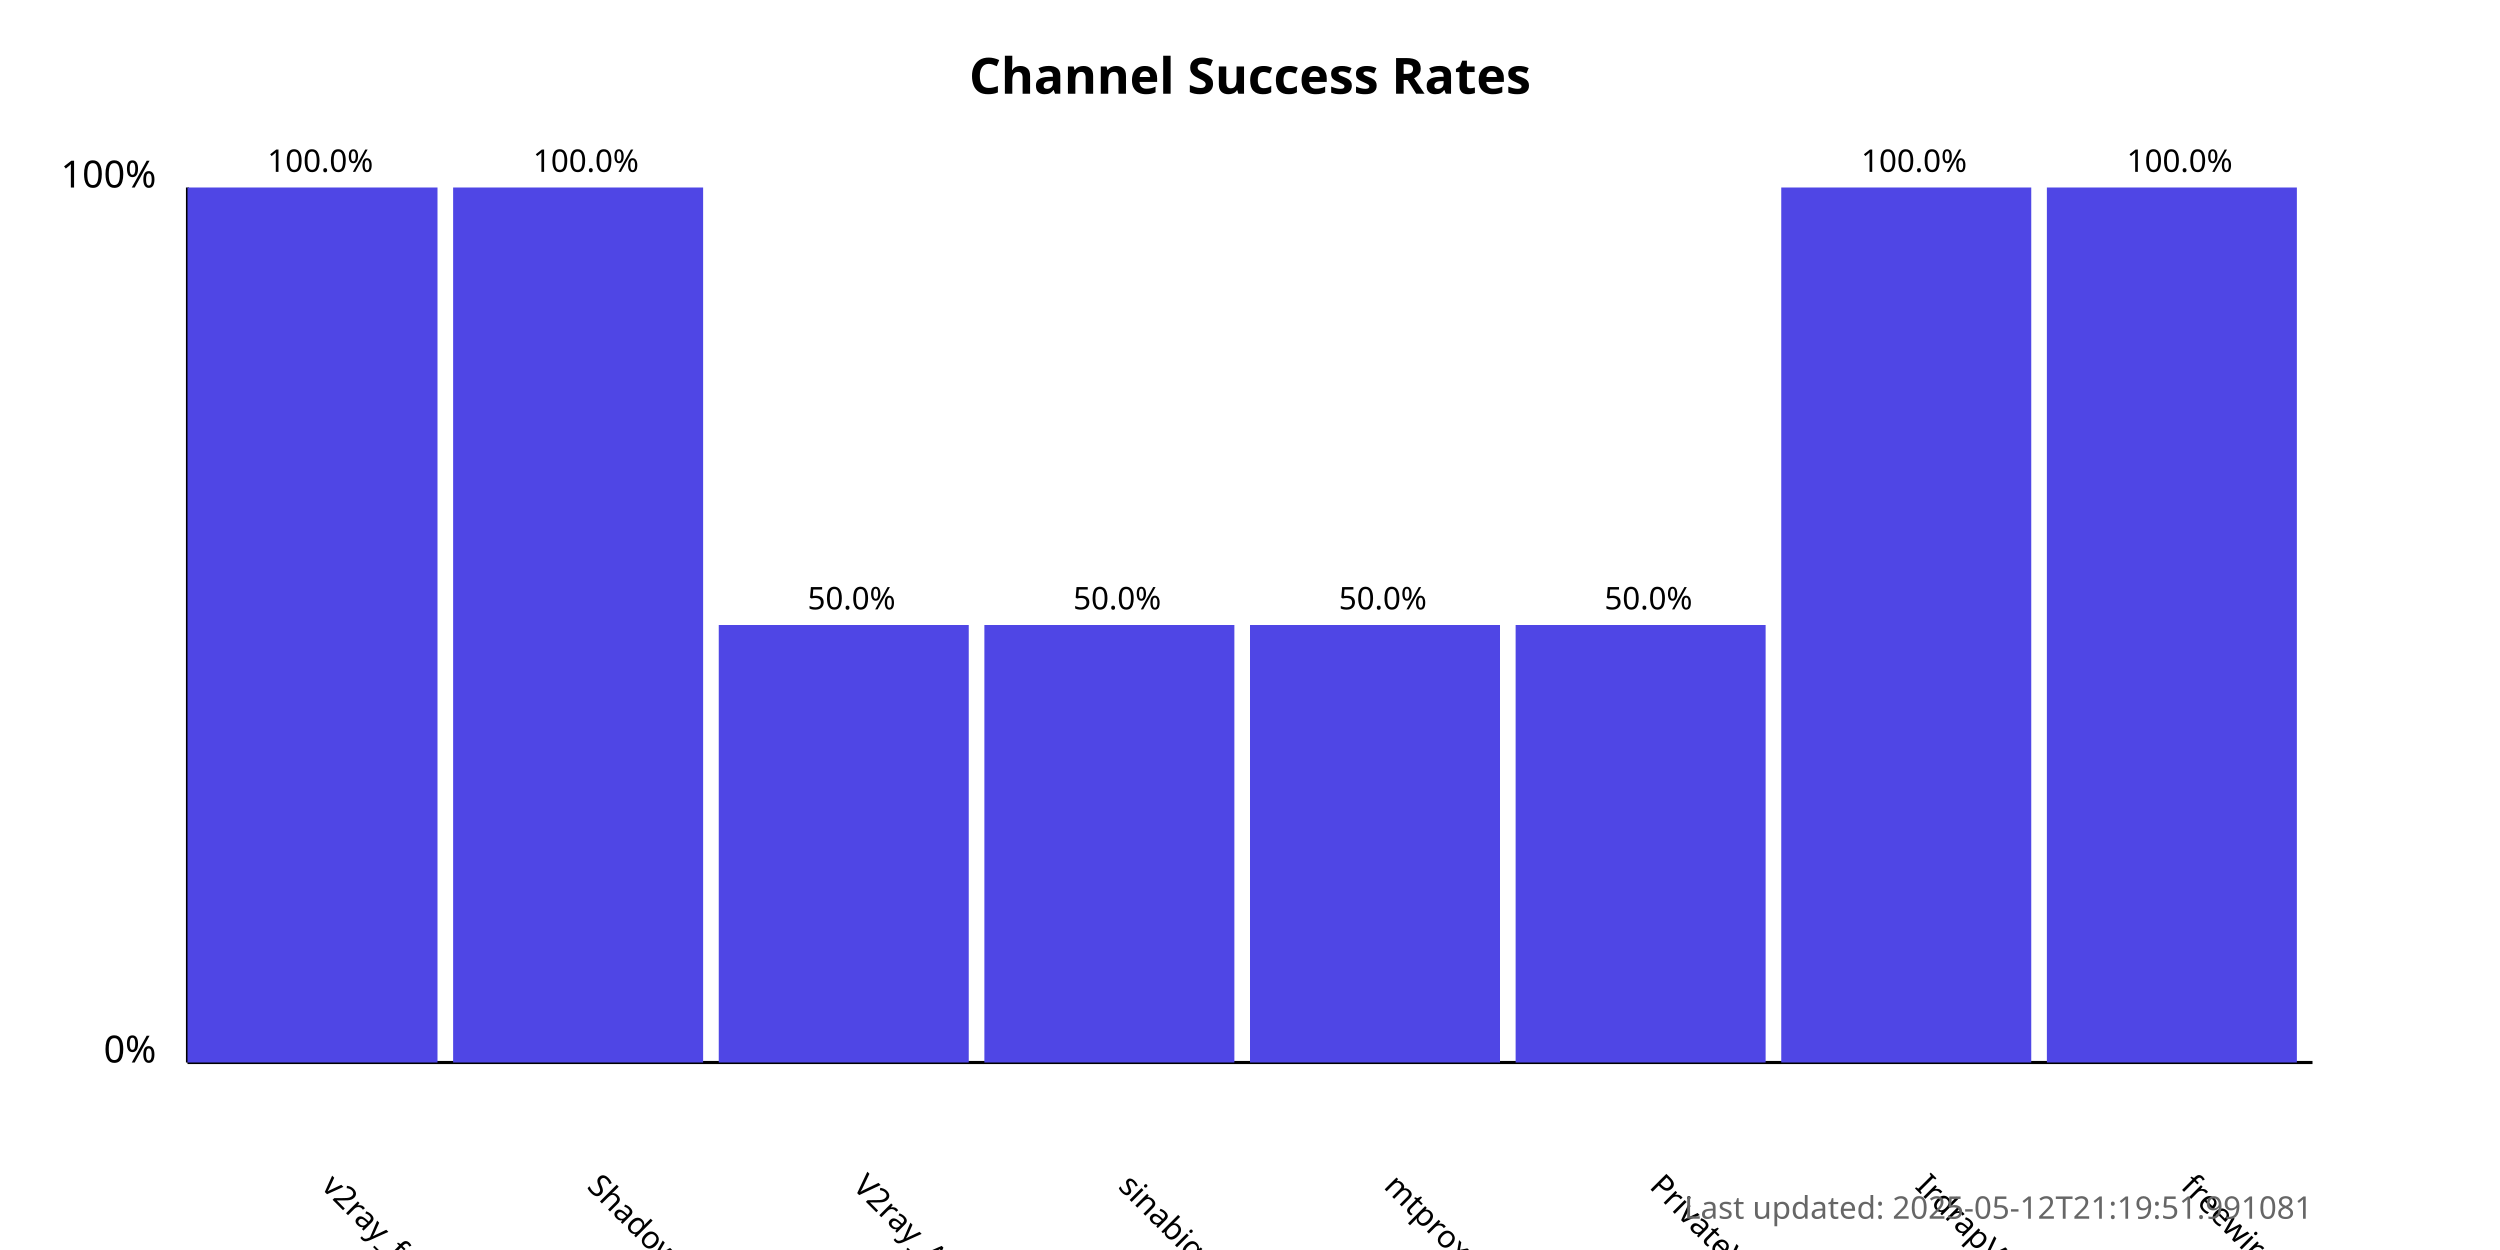
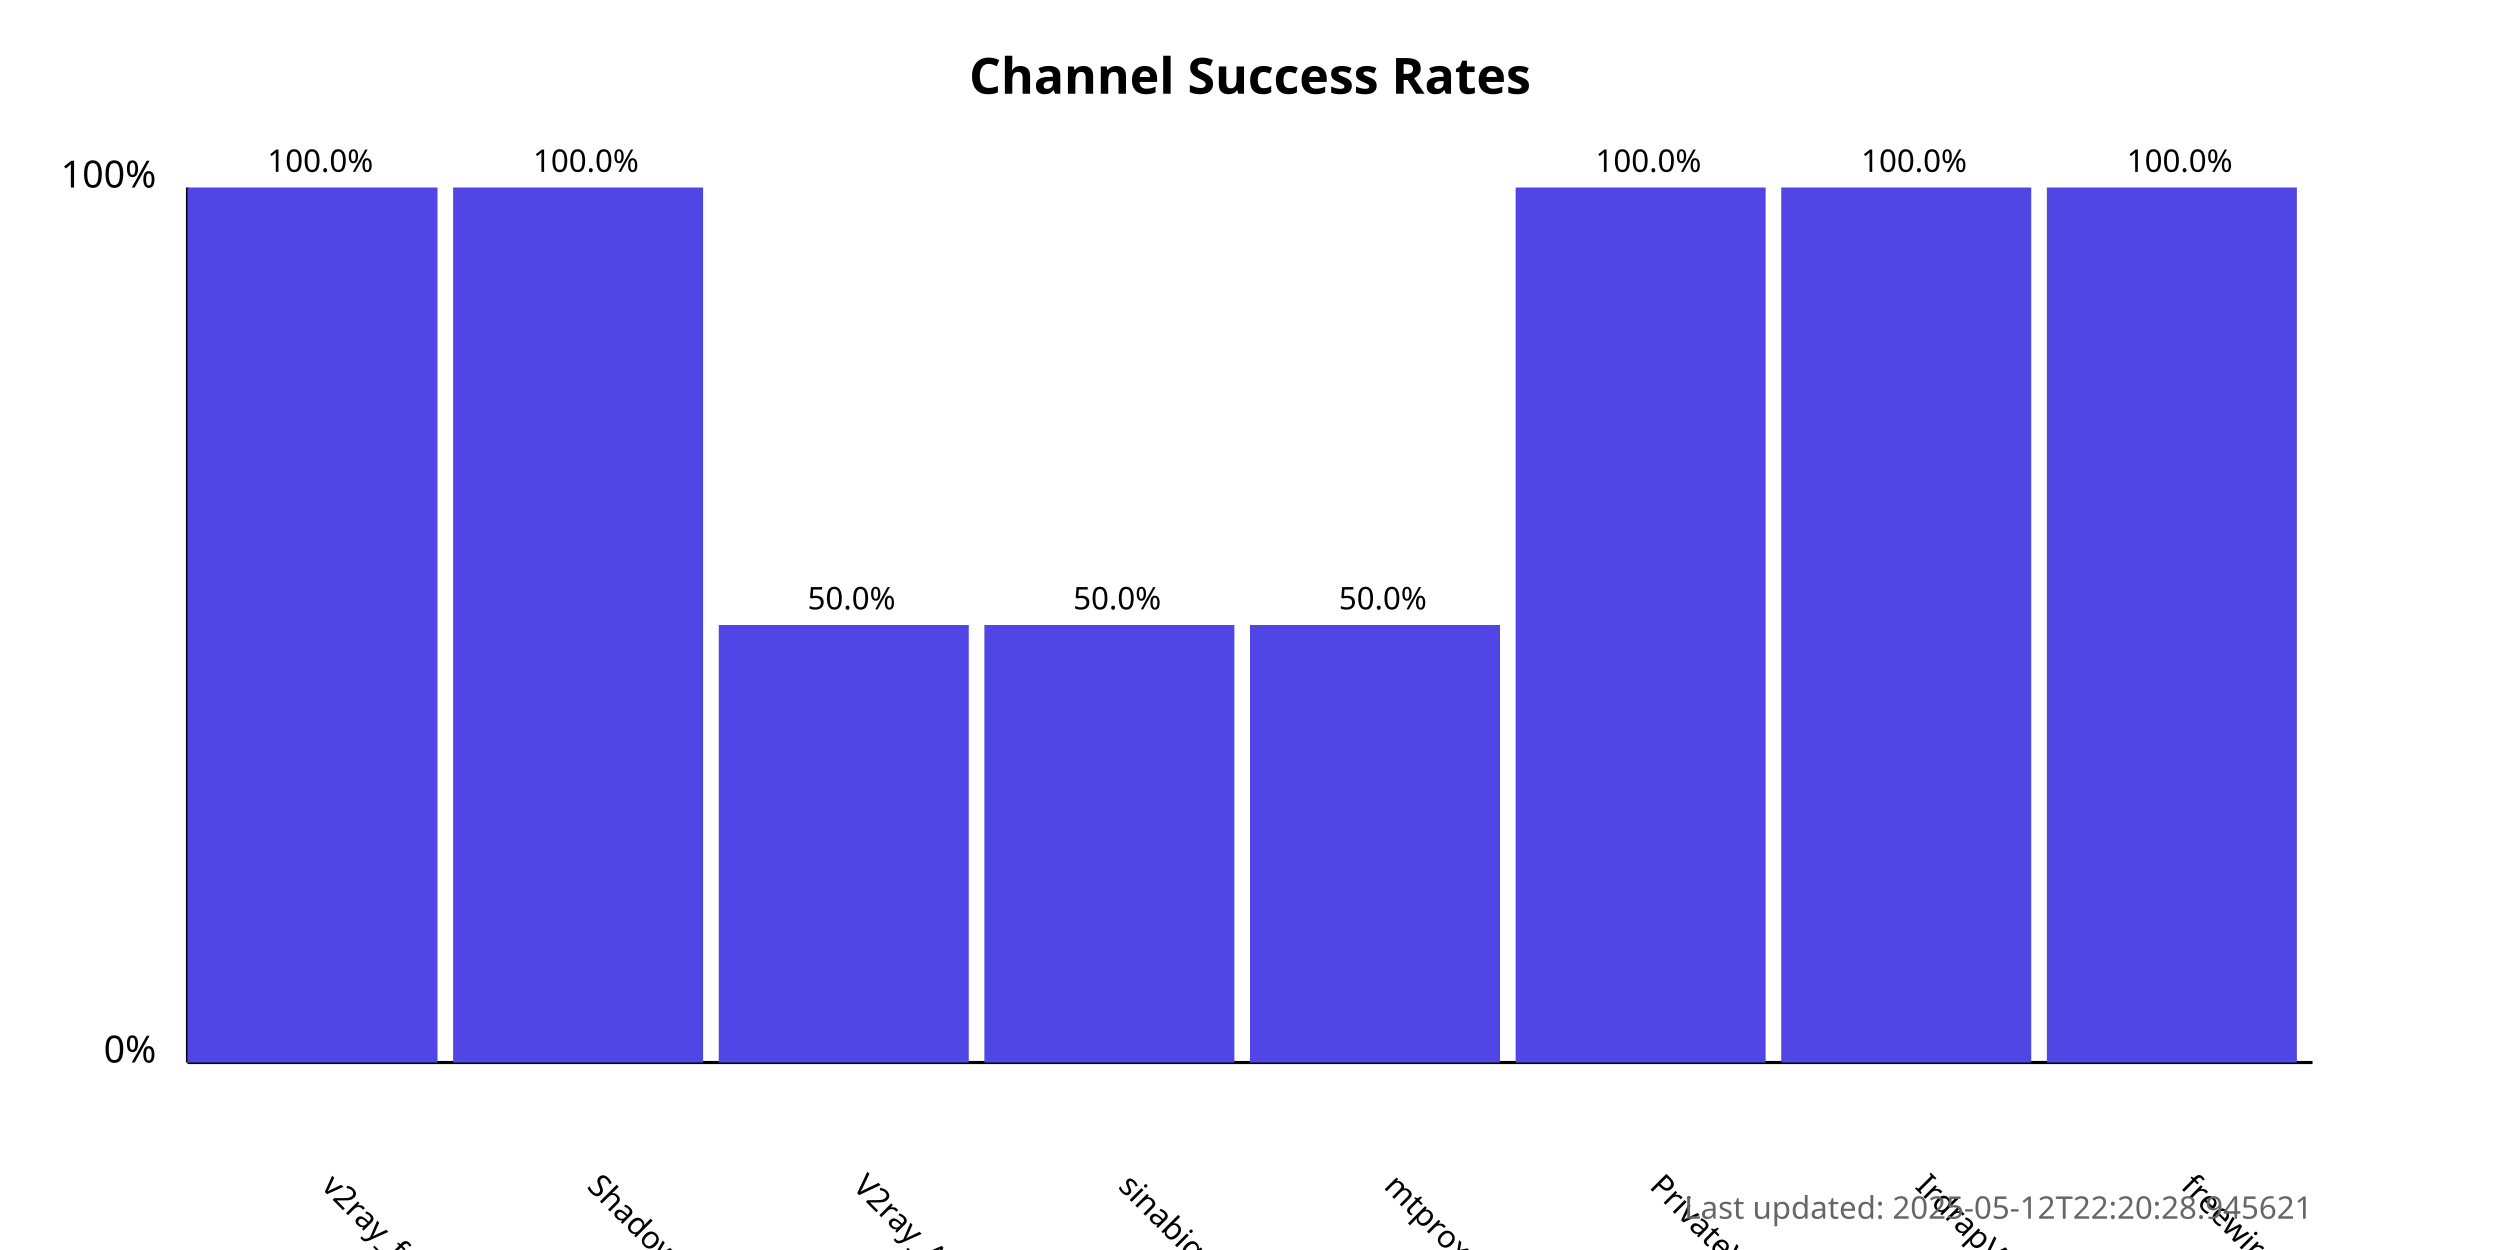
<svg xmlns="http://www.w3.org/2000/svg" width="800" height="400">
  <style>
            .chart-title { font: bold 16px sans-serif; }
            .axis-label { font: 12px sans-serif; }
            .tick-label { font: 10px sans-serif; }
            .bar { fill: #4f46e5; }
            .bar:hover { fill: #6366f1; }
            .timestamp { font: 10px sans-serif; fill: #666; }
        </style>
  <text x="400.0" y="30" text-anchor="middle" class="chart-title">
            Channel Success Rates
        </text>
  <line x1="60" y1="340" x2="60" y2="60" stroke="black" stroke-width="1" />
  <line x1="60" y1="340" x2="740" y2="340" stroke="black" stroke-width="1" />
  <text x="50" y="340" text-anchor="end" class="axis-label">0%</text>
  <text x="50" y="60" text-anchor="end" class="axis-label">100%</text>
  <g>
    <rect x="60" y="60.0" width="80.0" height="280.0" class="bar" />
    <text x="102.5" y="380" transform="rotate(45, 102.5, 380)" text-anchor="start" class="tick-label">
                v2ray_free_conf
            </text>
    <text x="102.5" y="55.0" text-anchor="middle" class="tick-label">
                100.0%
            </text>
  </g>
  <g>
    <rect x="145.0" y="60.0" width="80.0" height="280.0" class="bar" />
    <text x="187.5" y="380" transform="rotate(45, 187.5, 380)" text-anchor="start" class="tick-label">
                ShadowProxy66
            </text>
    <text x="187.5" y="55.0" text-anchor="middle" class="tick-label">
                100.0%
            </text>
  </g>
  <g>
    <rect x="230.0" y="200.0" width="80.0" height="140.0" class="bar" />
    <text x="272.5" y="380" transform="rotate(45, 272.5, 380)" text-anchor="start" class="tick-label">
                V2ray_Alpha
            </text>
    <text x="272.5" y="195.0" text-anchor="middle" class="tick-label">
                50.0%
            </text>
  </g>
  <g>
    <rect x="315.0" y="200.0" width="80.0" height="140.0" class="bar" />
    <text x="357.5" y="380" transform="rotate(45, 357.5, 380)" text-anchor="start" class="tick-label">
                sinabigo
            </text>
    <text x="357.5" y="195.0" text-anchor="middle" class="tick-label">
                50.0%
            </text>
  </g>
  <g>
    <rect x="400.0" y="200.0" width="80.0" height="140.0" class="bar" />
    <text x="442.5" y="380" transform="rotate(45, 442.5, 380)" text-anchor="start" class="tick-label">
                mtproxy_lists
            </text>
    <text x="442.5" y="195.0" text-anchor="middle" class="tick-label">
                50.0%
            </text>
  </g>
  <g>
-     <rect x="485.0" y="200.0" width="80.0" height="140.0" class="bar" />
+     <rect x="485.0" y="60.0" width="80.0" height="280.0" class="bar" />
    <text x="527.5" y="380" transform="rotate(45, 527.5, 380)" text-anchor="start" class="tick-label">
                PrivateVPNs
            </text>
-     <text x="527.5" y="195.0" text-anchor="middle" class="tick-label">
-                 50.0%
+     <text x="527.5" y="55.0" text-anchor="middle" class="tick-label">
+                 100.0%
            </text>
  </g>
  <g>
    <rect x="570.0" y="60.0" width="80.0" height="280.0" class="bar" />
    <text x="612.5" y="380" transform="rotate(45, 612.5, 380)" text-anchor="start" class="tick-label">
                IrdrapVPNnews
            </text>
    <text x="612.5" y="55.0" text-anchor="middle" class="tick-label">
                100.0%
            </text>
  </g>
  <g>
    <rect x="655.0" y="60.0" width="80.0" height="280.0" class="bar" />
    <text x="697.5" y="380" transform="rotate(45, 697.5, 380)" text-anchor="start" class="tick-label">
                freewireguard
            </text>
    <text x="697.5" y="55.0" text-anchor="middle" class="tick-label">
                100.0%
            </text>
  </g>
  <text x="740" y="390" text-anchor="end" class="timestamp">
-             Last updated: 2025-05-12T21:19:51.991081
+             Last updated: 2025-05-12T22:20:28.945621
        </text>
</svg>
